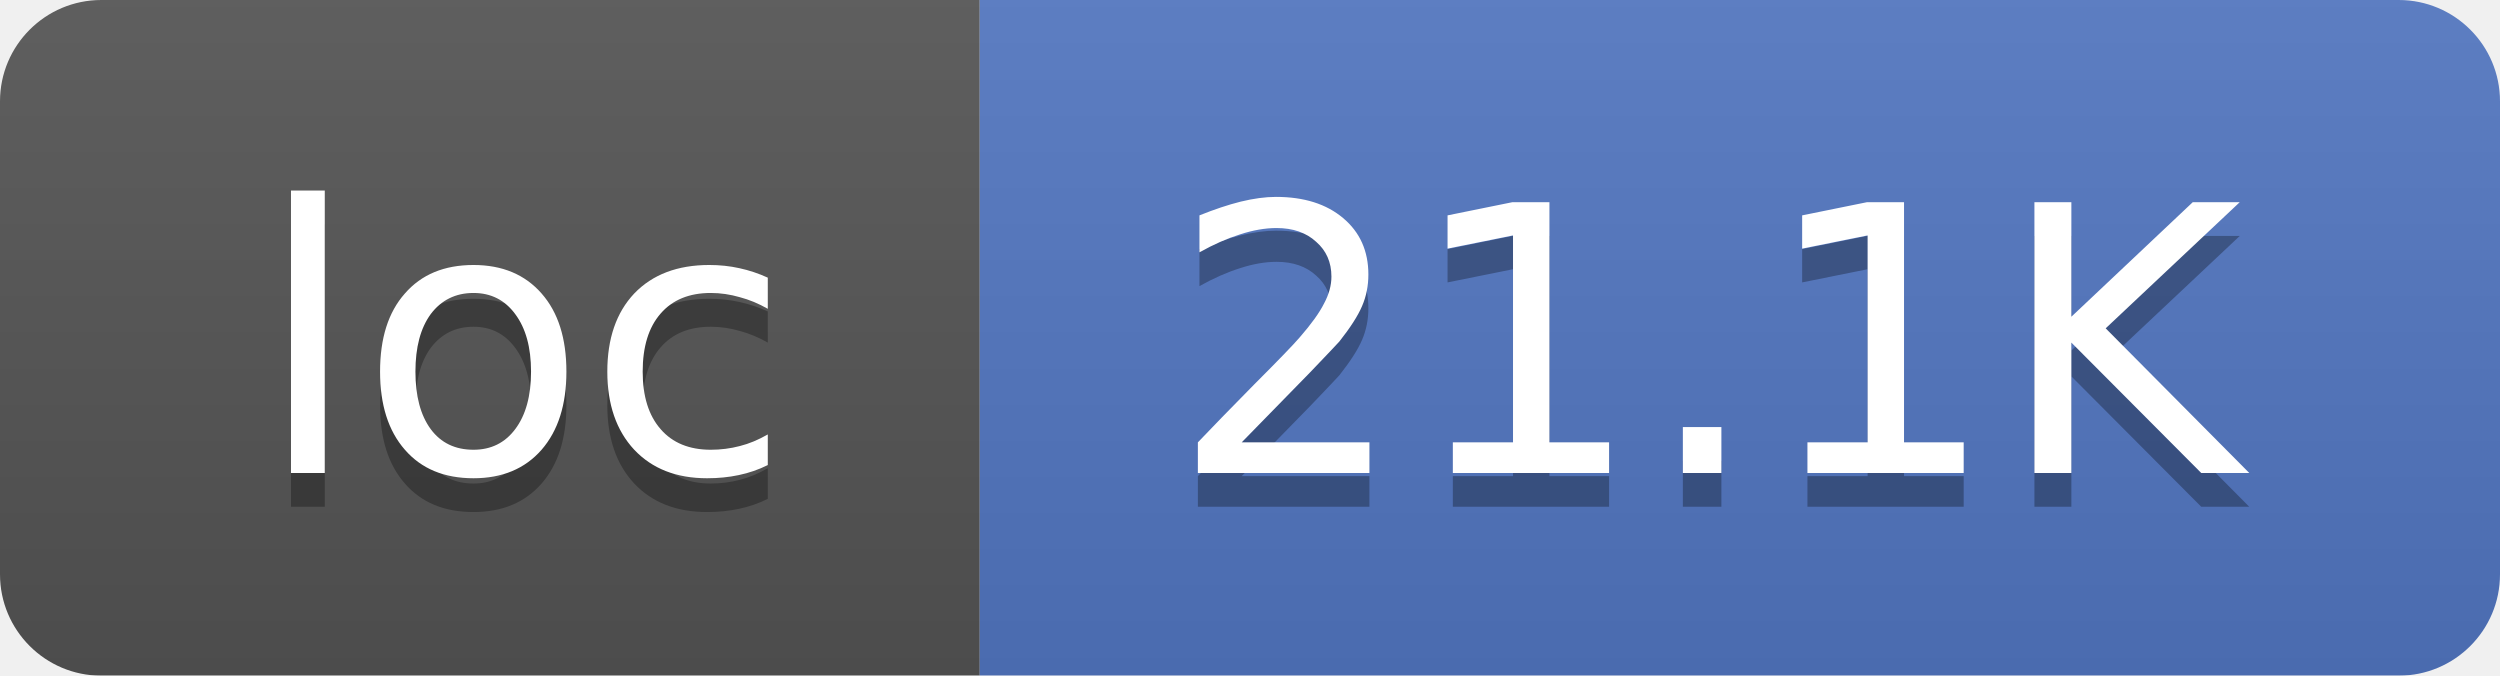
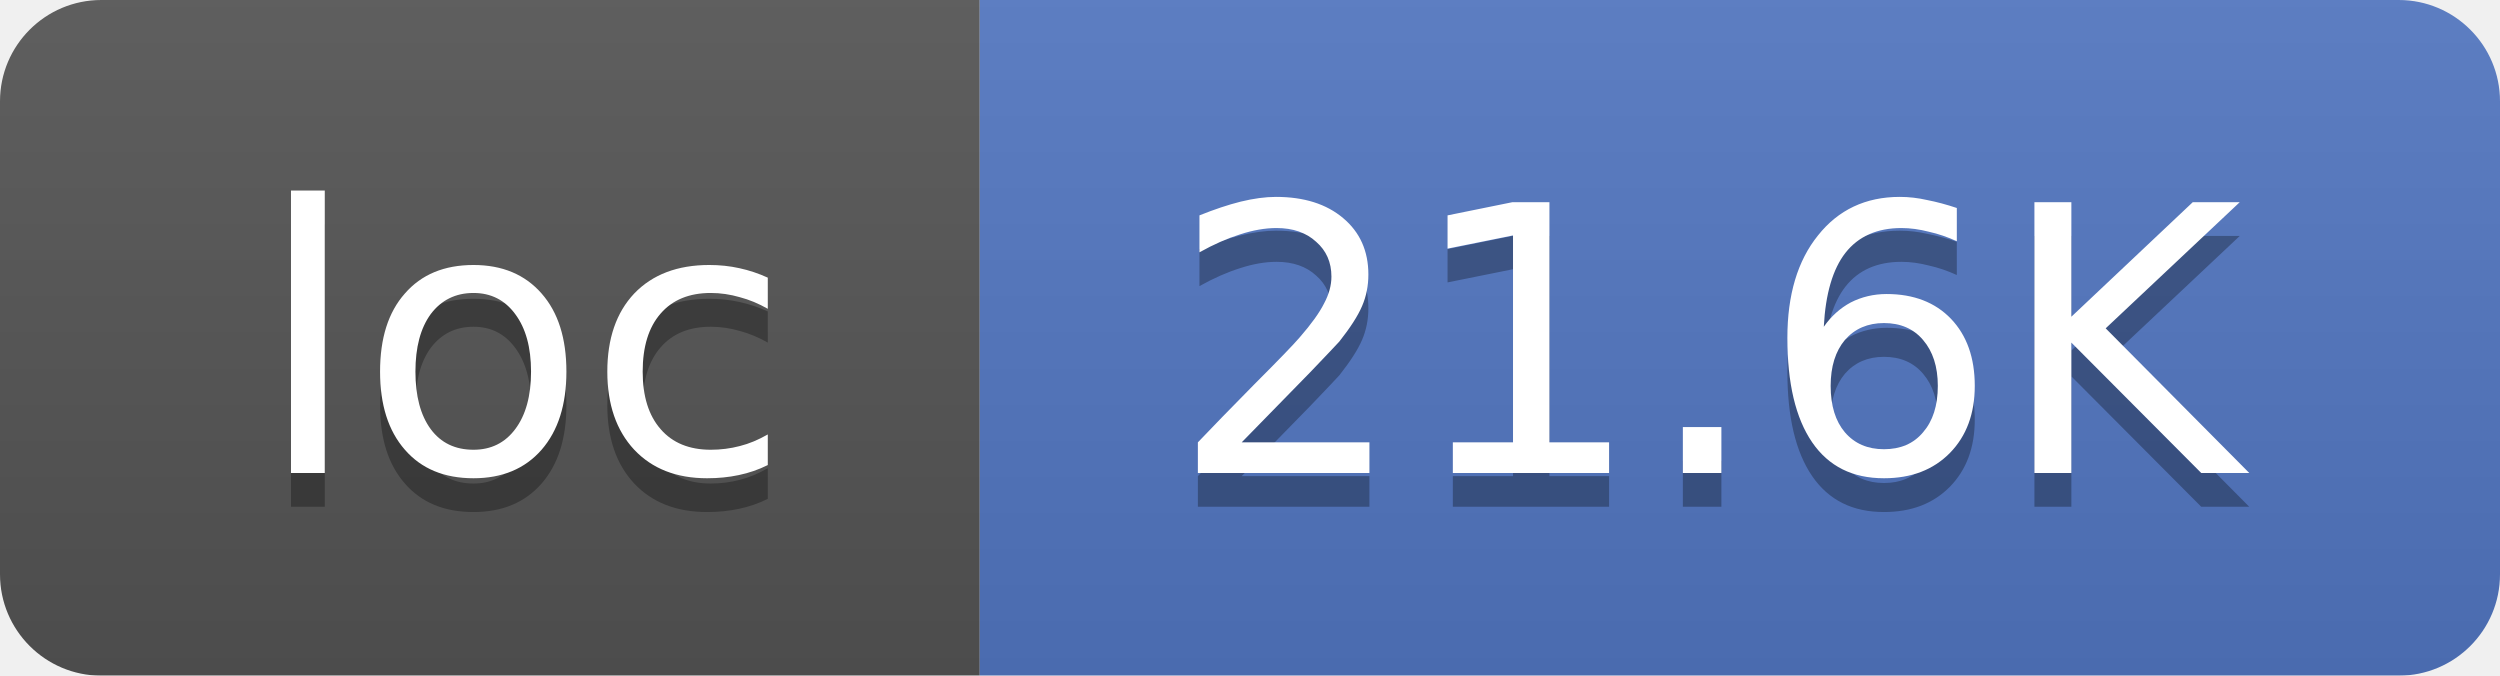
<svg xmlns="http://www.w3.org/2000/svg" width="74" height="20">
  <linearGradient id="smooth" x2="0" y2="100%">
    <stop offset="0" stop-color="#bbb" stop-opacity=".1" />
    <stop offset="1" stop-opacity=".1" />
  </linearGradient>
  <mask id="round">
    <rect width="74" height="20" rx="3" fill="#fff" />
  </mask>
  <g mask="url(#round)">
    <rect width="29" height="20" fill="#555" />
    <rect x="29" width="45" height="20" fill="#5277C3" />
    <rect width="74" height="20" fill="url(#smooth)" />
  </g>
  <g fill="#fff" text-anchor="middle" font-family="DejaVu Sans,Verdana,Geneva,sans-serif" font-size="11">
    <text x="15.5" y="15" fill="#010101" fill-opacity=".3">loc</text>
    <text x="15.5" y="14">loc</text>
-     <text x="50.5" y="15" fill="#010101" fill-opacity=".3">21.1K</text>
-     <text x="50.5" y="14">21.1K</text>
+     <text x="50.5" y="15" fill="#010101" fill-opacity=".3">21.6K</text>
+     <text x="50.5" y="14">21.6K</text>
  </g>
</svg>
